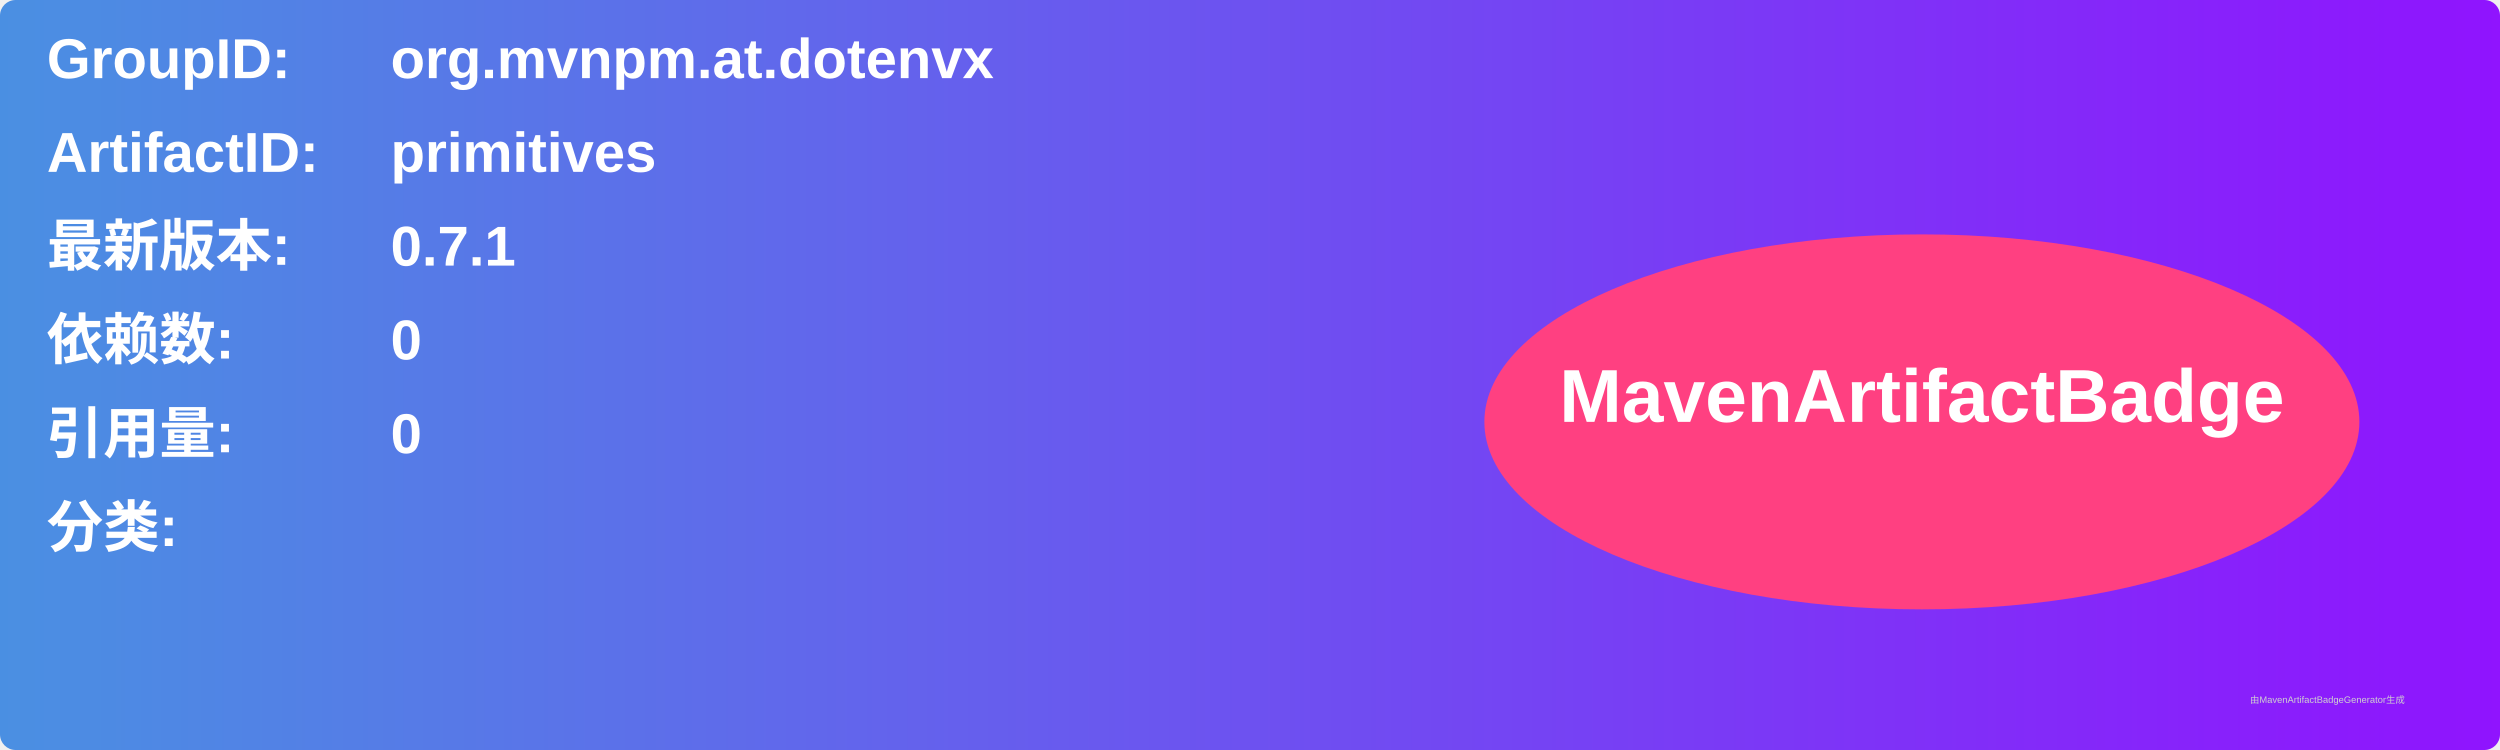
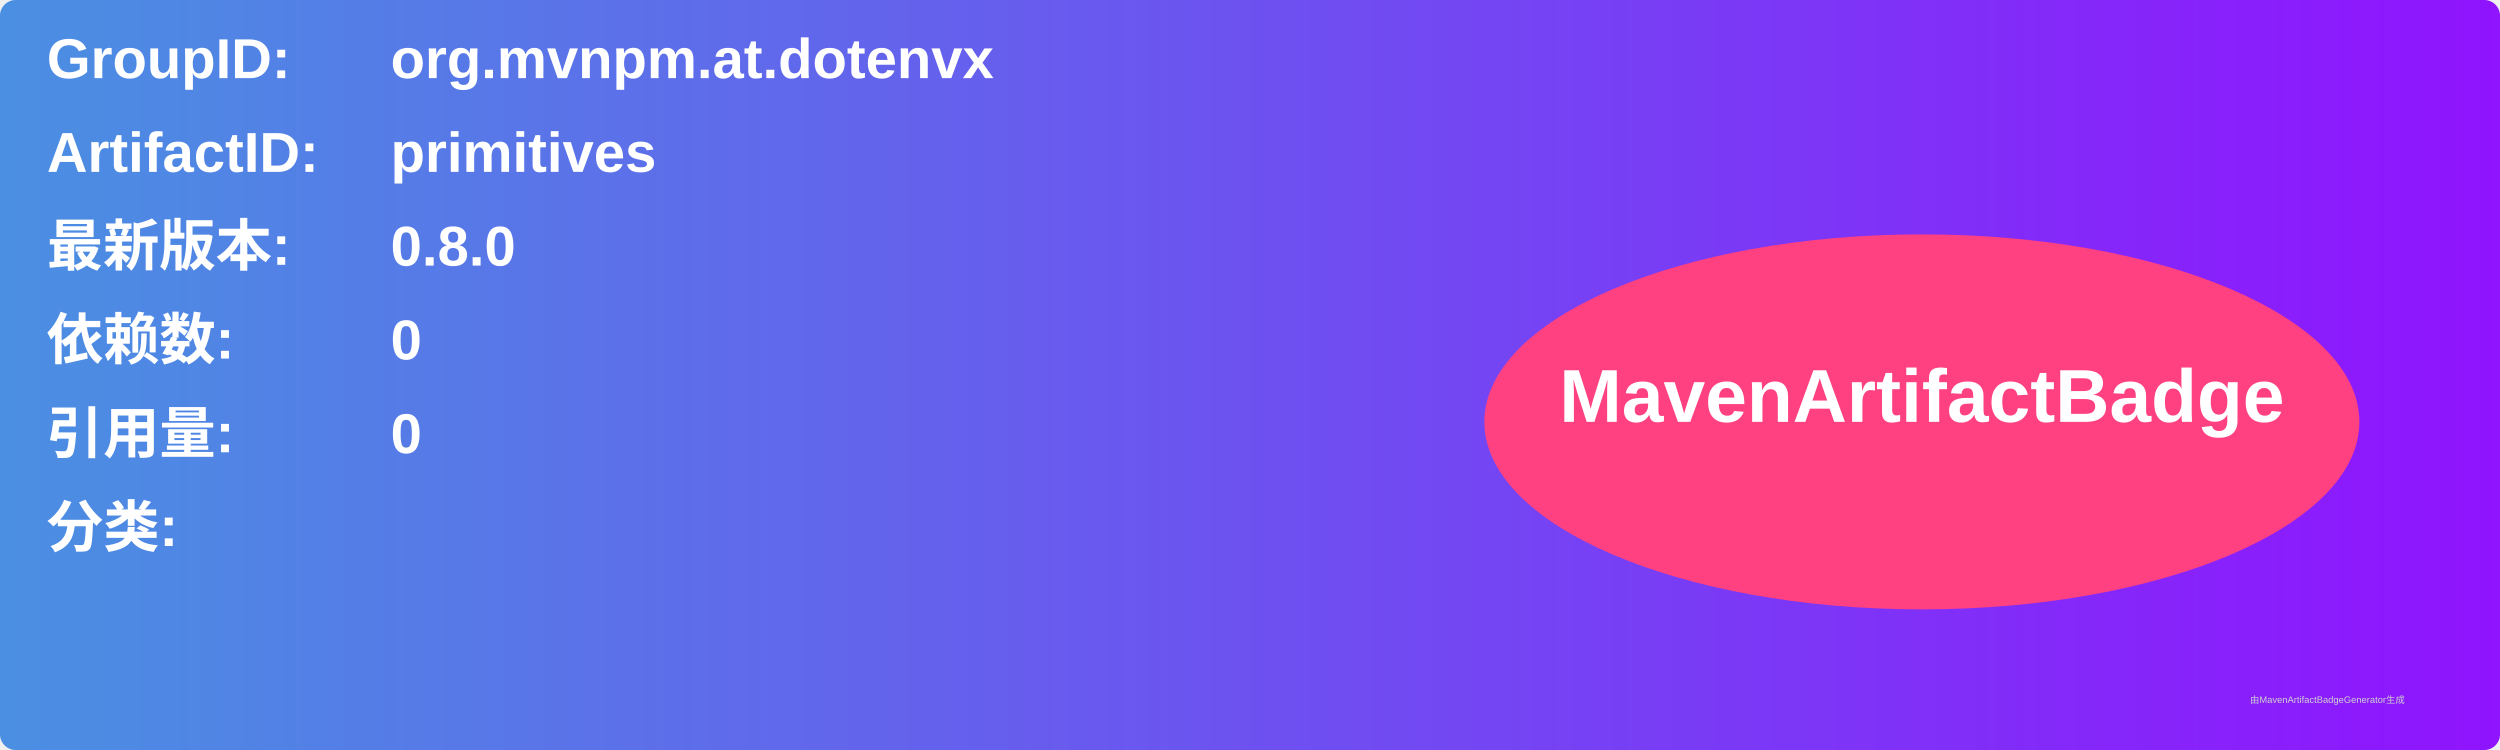
<svg xmlns="http://www.w3.org/2000/svg" width="800" height="240" viewBox="0 0 800 240">
  <linearGradient id="grad" x1="0%" y1="0%" x2="100%" y2="0%">
    <stop offset="0%" stop-color="#4a90e2" />
    <stop offset="100%" stop-color="#9013fe" />
  </linearGradient>
  <rect width="100%" height="100%" rx="5" ry="5" fill="url(#grad)" />
  <g transform="translate(15, 15)">
    <text x="0" y="10" font-family="Arial" font-size="18" fill="white" font-weight="bold" width="260">GroupID:</text>
    <text x="110" y="10" font-family="Arial" font-size="18" fill="white" font-weight="bold" width="460">org.mvnpm.at.dotenvx</text>
    <text x="0" y="40" font-family="Arial" font-size="18" fill="white" font-weight="bold" width="260">ArtifactID:</text>
    <text x="110" y="40" font-family="Arial" font-size="18" fill="white" font-weight="bold" width="460">primitives</text>
    <text x="0" y="70" font-family="Arial" font-size="18" fill="white" font-weight="bold">最新版本:</text>
    <text x="110" y="70" font-family="Arial" font-size="18" fill="white" font-weight="bold">
-       <tspan font-weight="bold">0.7.1</tspan>
+       <tspan font-weight="bold">0.8.0</tspan>
    </text>
    <text x="0" y="100" font-family="Arial" font-size="18" fill="white" font-weight="bold">依赖数: </text>
    <text x="110" y="100" font-family="Arial" font-size="18" fill="white">
      <tspan font-weight="bold">0</tspan>
    </text>
    <text x="0" y="130" font-family="Arial" font-size="18" fill="white" font-weight="bold">引用量: </text>
    <text x="110" y="130" font-family="Arial" font-size="18" fill="white">
      <tspan font-weight="bold">0</tspan>
    </text>
    <text x="0" y="160" font-family="Arial" font-size="18" fill="white" font-weight="bold">分类:</text>
    <text x="10" y="190" font-family="Arial" font-size="10" fill="white">
      <tspan font-weight="bold" />
    </text>
    <ellipse cx="600" cy="120" rx="140" ry="60" fill="#ff4081" />
    <text x="600" y="120" text-anchor="middle" font-family="Arial" font-size="24" fill="white" font-weight="bold">MavenArtifactBadge</text>
  </g>
  <text x="720" y="225" font-family="Arial" font-size="3" fill="#d0d0d0">由MavenArtifactBadgeGenerator生成</text>
</svg>
